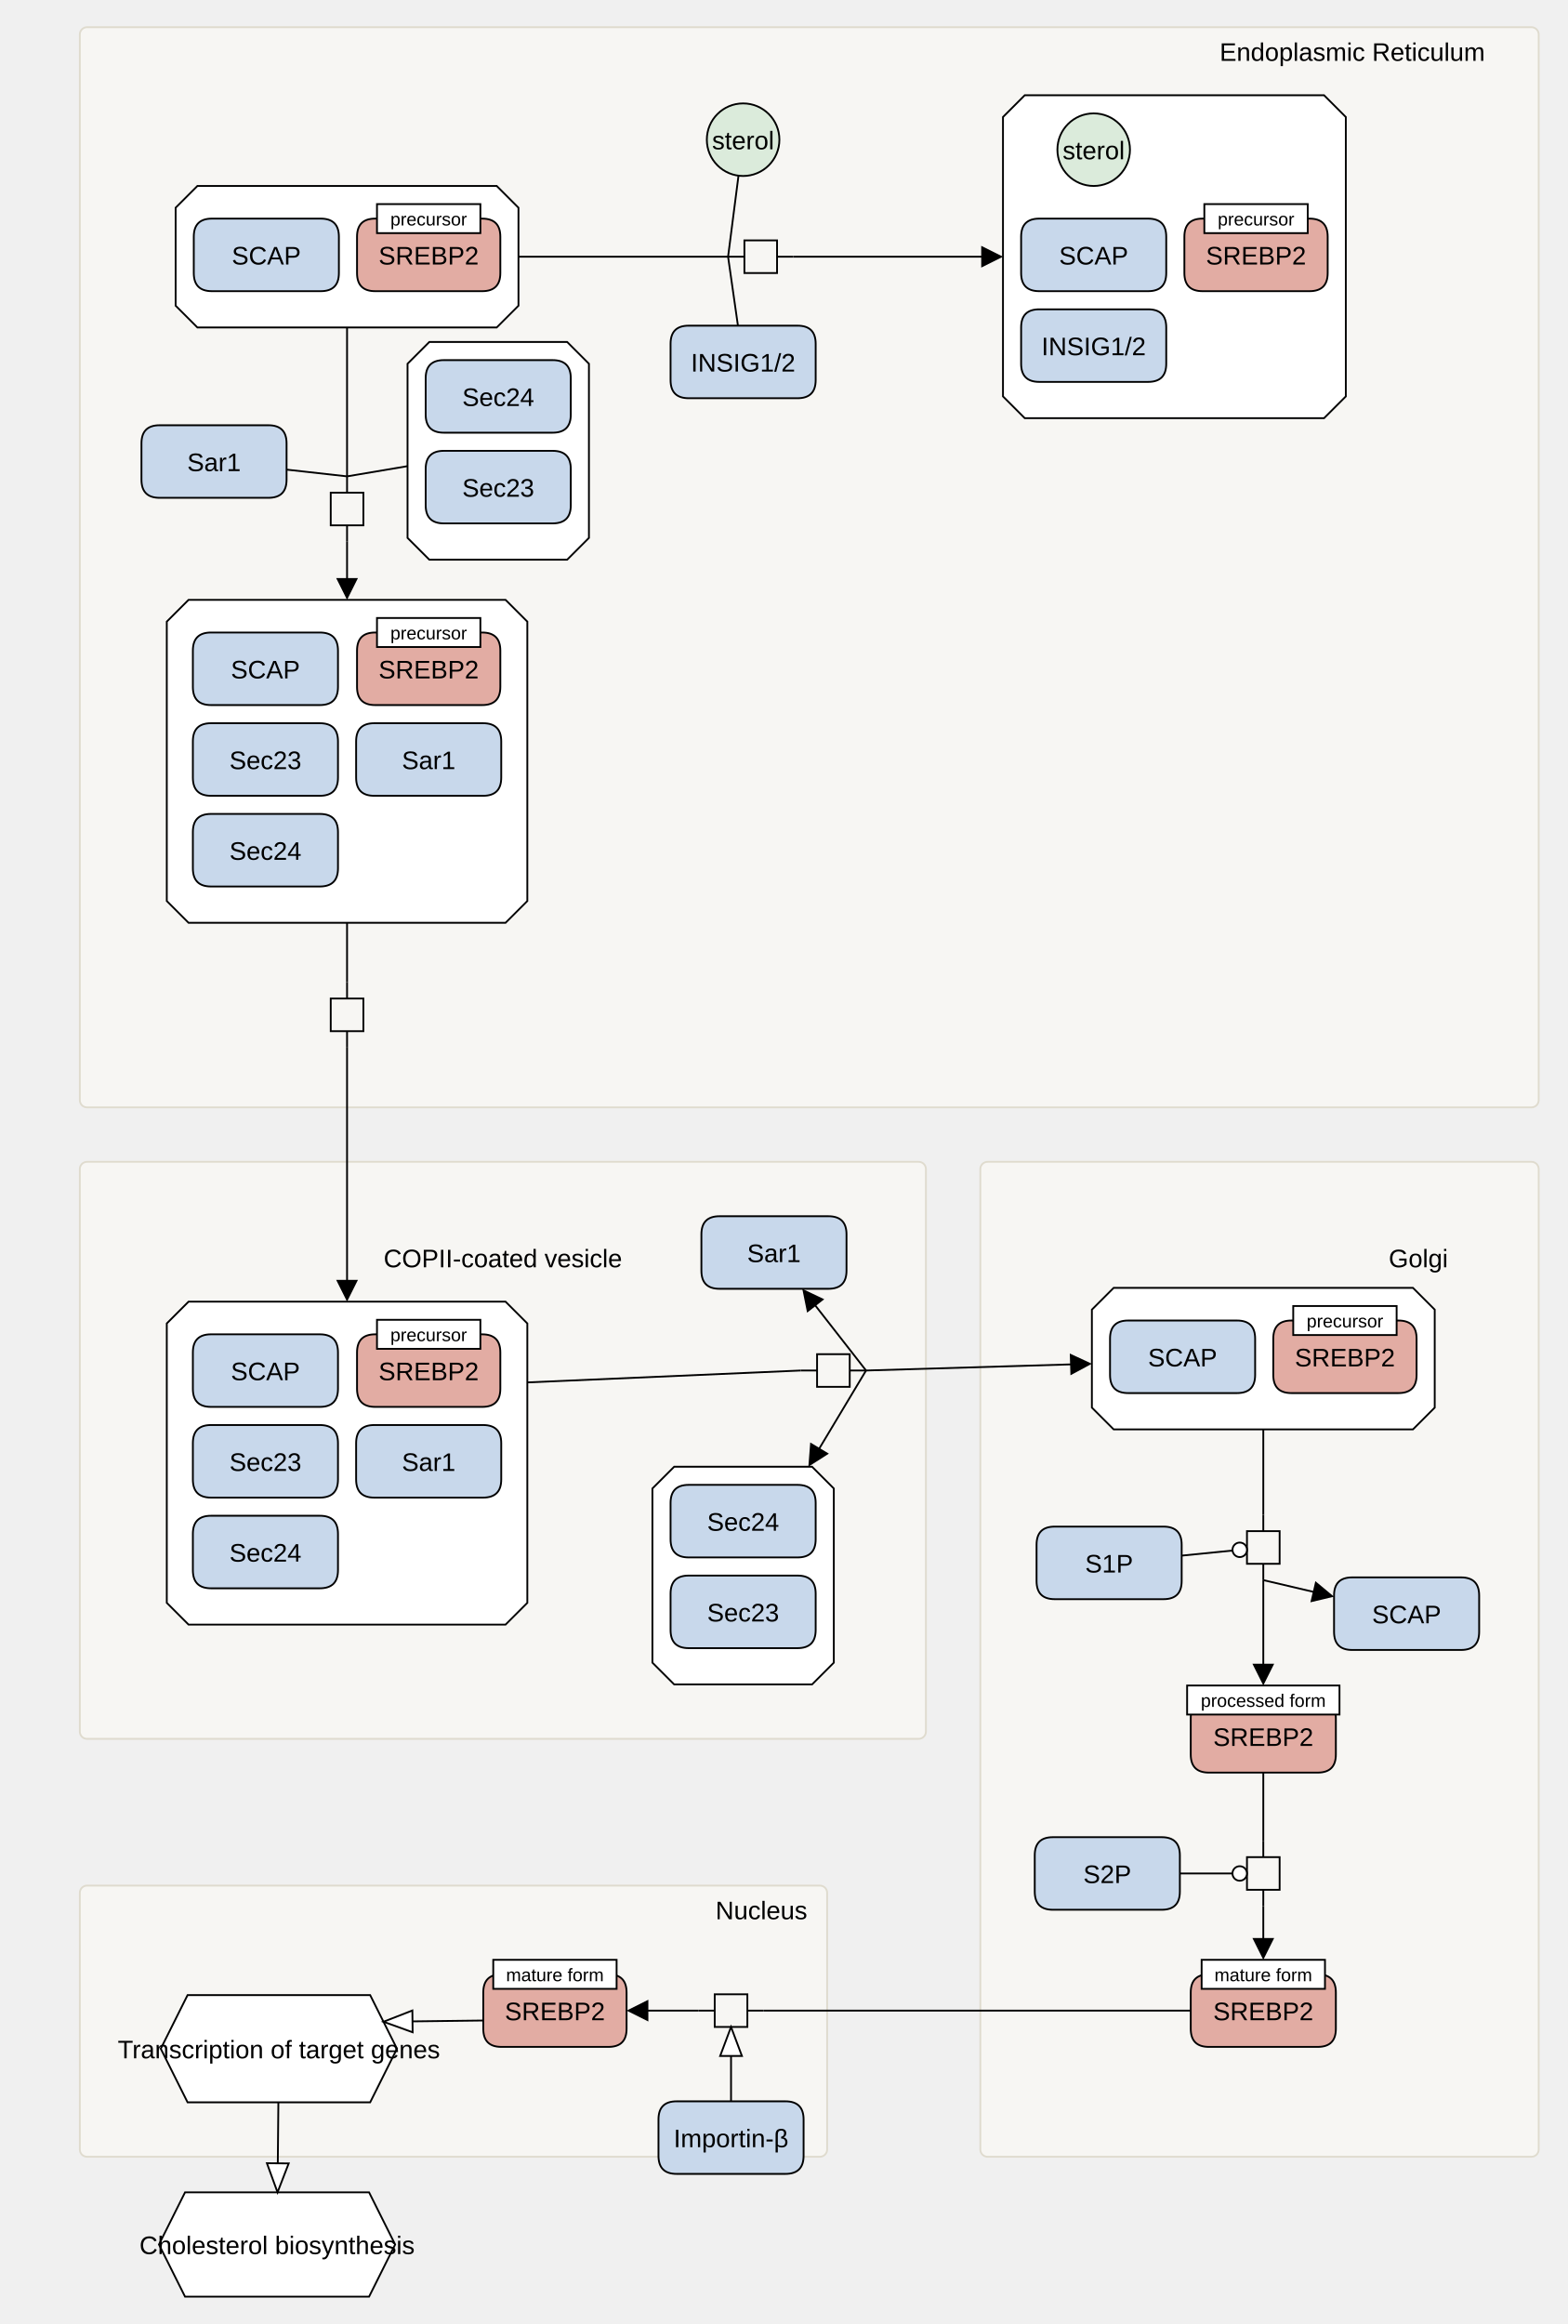
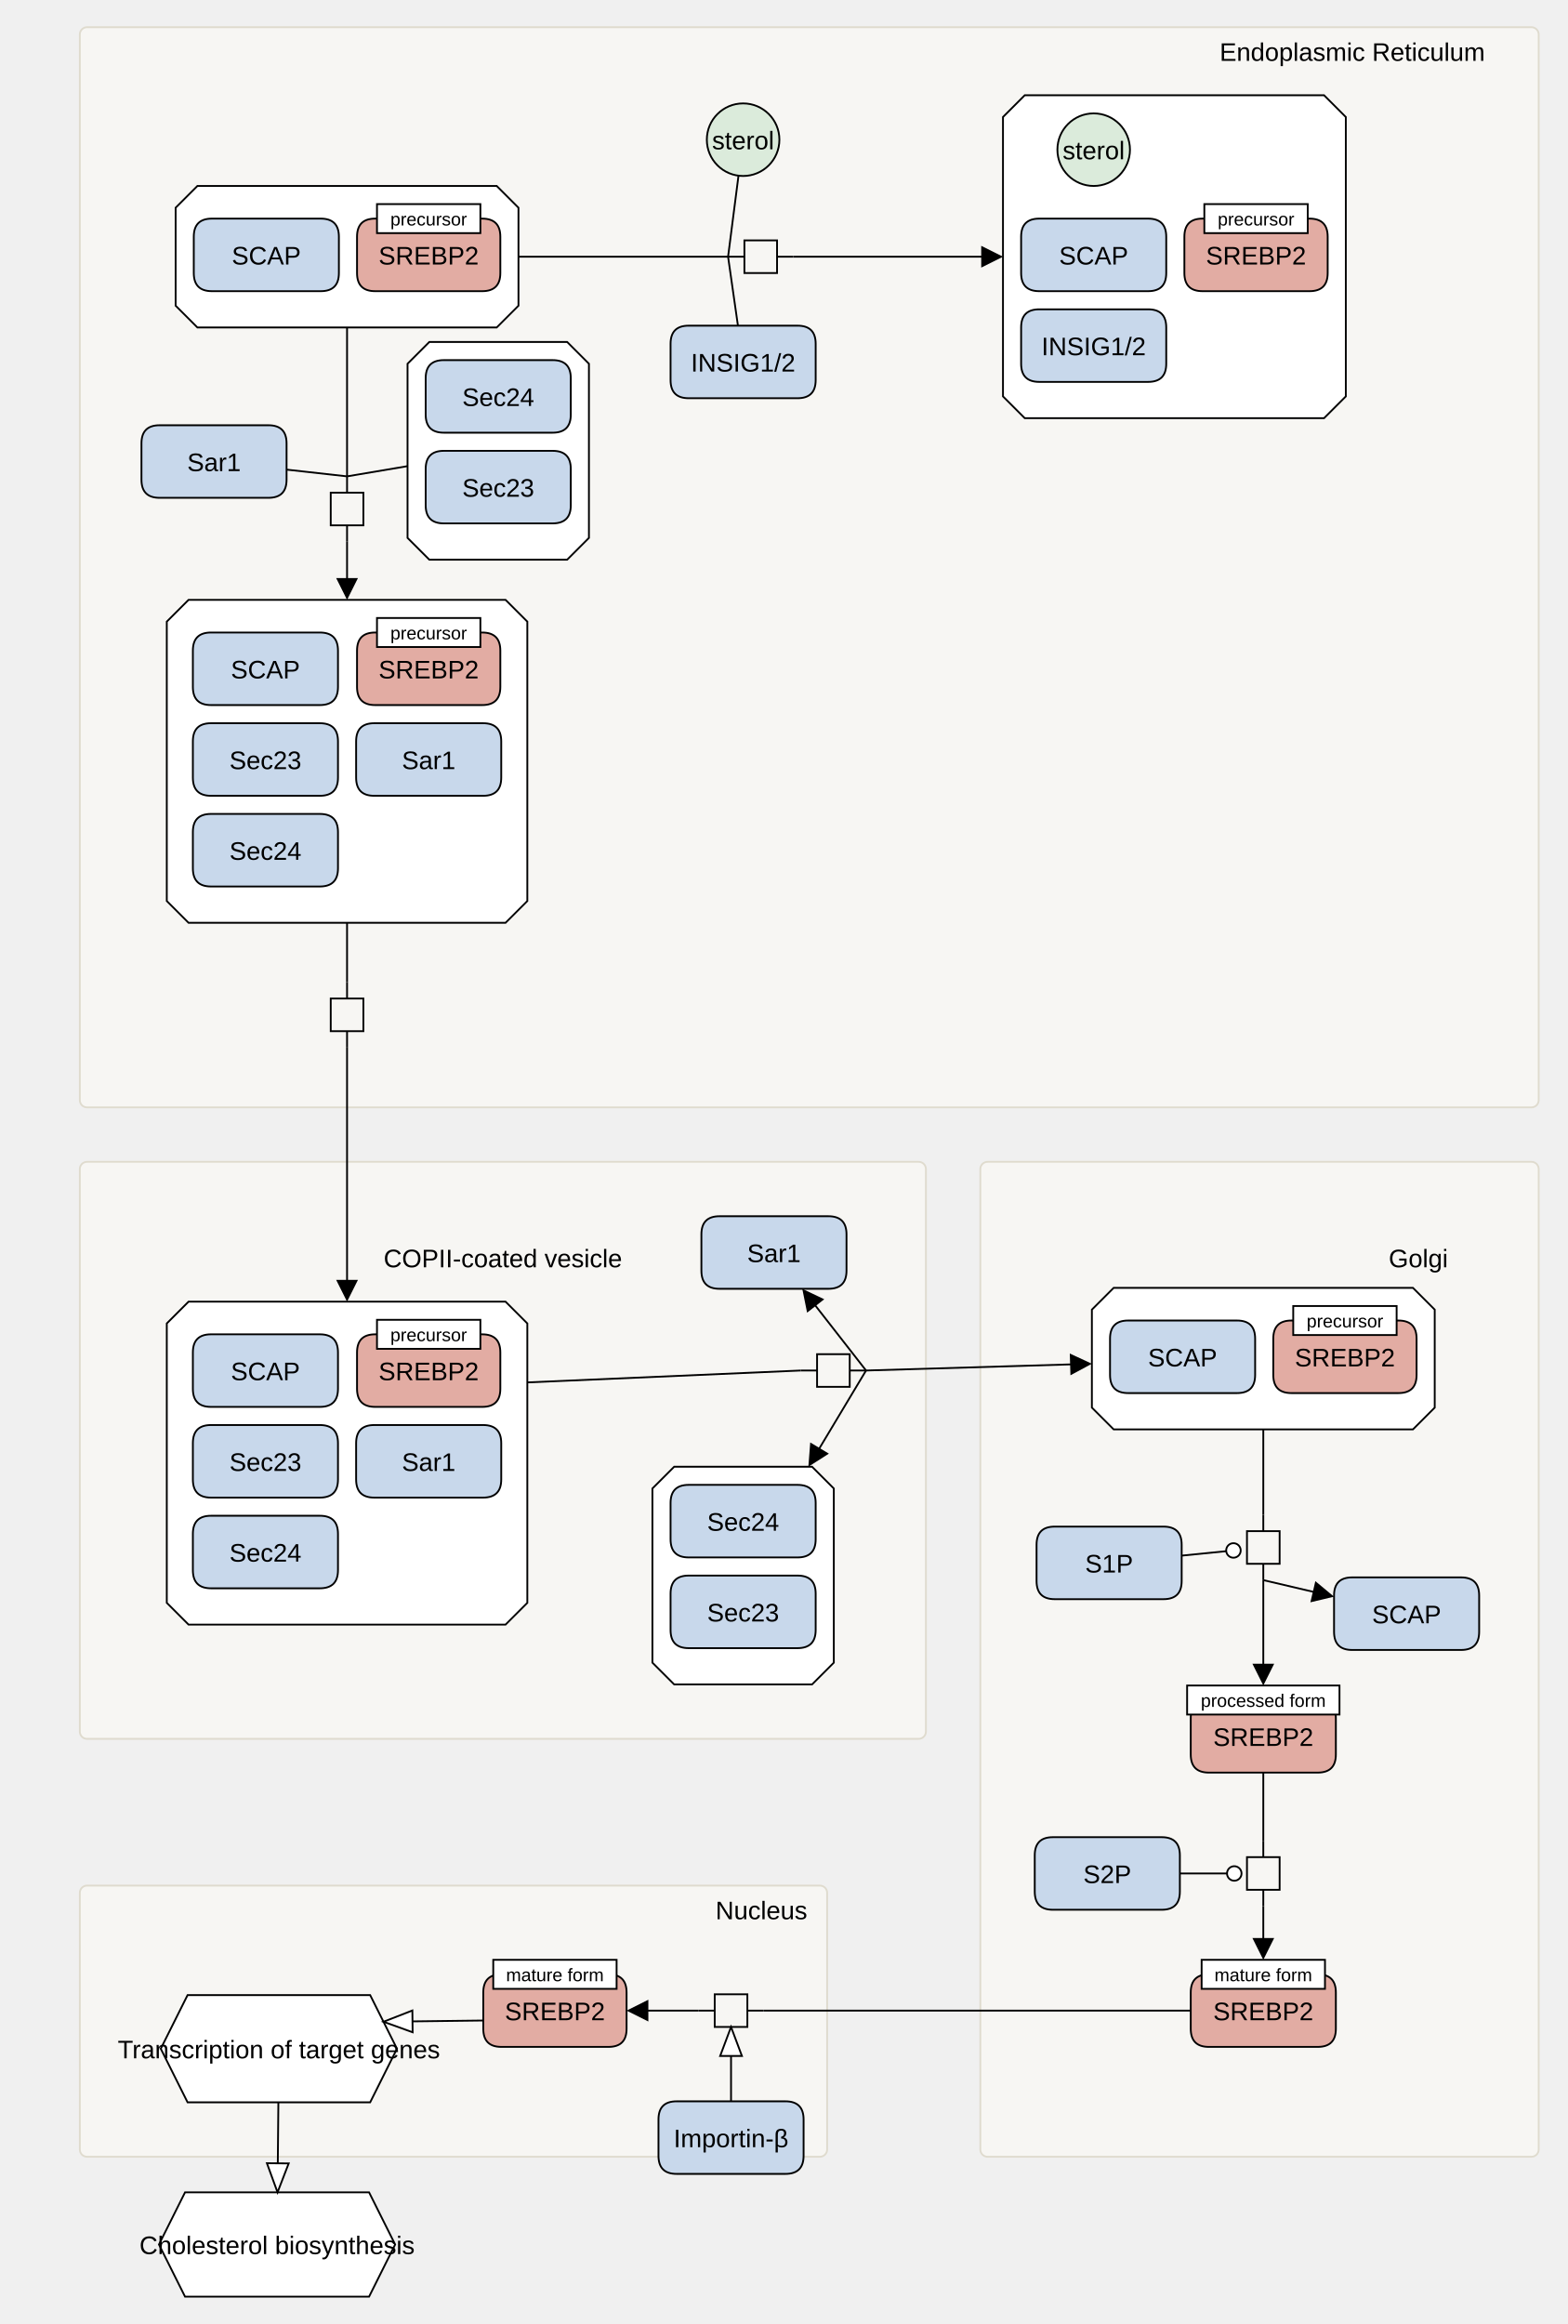
<svg xmlns="http://www.w3.org/2000/svg" width="864" height="1281" viewBox="0 0 864 1281" stroke-linecap="butt" stroke-miterlimit="10">
  <g transform="translate(24,-5)">
    <path d="M20 24 C20 21.791 21.791 20 24 20 L820.262 20 C822.471 20 824.262 21.791 824.262 24 L824.262 611.392 C824.262 613.601 822.471 615.392 820.262 615.392 L24 615.392 C21.791 615.392 20 613.601 20 611.392 Z" fill="#F7F6F3" class="c-compartment" stroke="none" />
    <path d="M20 24 C20 21.791 21.791 20 24 20 L820.262 20 C822.471 20 824.262 21.791 824.262 24 L824.262 611.392 C824.262 613.601 822.471 615.392 820.262 615.392 L24 615.392 C21.791 615.392 20 613.601 20 611.392 Z" fill="none" stroke="#DFDBCE" />
    <text x="721.512" y="38.541" text-anchor="middle" font-family="'Dialog', Arial, Helvetica, sans-serif" font-size="14" fill="#000000" class="t-compartment" stroke="none" xml:space="preserve">Endoplasmic Reticulum</text>
    <path d="M540.934 57.5 L705.934 57.5 L717.934 69.5 L717.934 223.5 L705.934 235.5 L540.934 235.5 L528.934 223.5 L528.934 69.5 Z" fill="#FFFFFF" class="c-complex" stroke="none" />
    <path d="M540.934 57.5 L705.934 57.5 L717.934 69.5 L717.934 223.5 L705.934 235.5 L540.934 235.5 L528.934 223.5 L528.934 69.5 Z" fill="none" stroke="#000000" />
    <path d="M538.934 135.5 Q538.934 125.5 548.934 125.5 L608.934 125.5 Q618.934 125.5 618.934 135.5 L618.934 155.5 Q618.934 165.5 608.934 165.5 L548.934 165.5 Q538.934 165.5 538.934 155.5 Z" fill="#C8D8EB" class="c-protein" stroke="none" />
    <path d="M538.934 135.5 Q538.934 125.5 548.934 125.5 L608.934 125.5 Q618.934 125.5 618.934 135.5 L618.934 155.5 Q618.934 165.5 608.934 165.5 L548.934 165.5 Q538.934 165.5 538.934 155.5 Z" fill="none" stroke="#000000" />
    <text x="578.934" y="150.791" text-anchor="middle" font-family="'Dialog', Arial, Helvetica, sans-serif" font-size="14" fill="#000000" class="t-protein" stroke="none" xml:space="preserve">SCAP</text>
    <path d="M538.934 185.5 Q538.934 175.5 548.934 175.5 L608.934 175.5 Q618.934 175.5 618.934 185.5 L618.934 205.5 Q618.934 215.5 608.934 215.5 L548.934 215.5 Q538.934 215.5 538.934 205.5 Z" fill="#C8D8EB" class="c-protein" stroke="none" />
    <path d="M538.934 185.5 Q538.934 175.5 548.934 175.5 L608.934 175.5 Q618.934 175.5 618.934 185.5 L618.934 205.5 Q618.934 215.5 608.934 215.5 L548.934 215.5 Q538.934 215.5 538.934 205.5 Z" fill="none" stroke="#000000" />
    <text x="578.934" y="200.791" text-anchor="middle" font-family="'Dialog', Arial, Helvetica, sans-serif" font-size="14" fill="#000000" class="t-protein" stroke="none" xml:space="preserve">INSIG1/2</text>
    <path d="M558.934 87.5 C558.934 76.454 567.888 67.5 578.934 67.5 L578.934 67.5 C589.98 67.5 598.934 76.454 598.934 87.5 L598.934 87.5 C598.934 98.546 589.98 107.5 578.934 107.5 L578.934 107.5 C567.888 107.5 558.934 98.546 558.934 87.5 Z" fill="#DBEBDB" class="c-metabolite" stroke="none" />
    <path d="M558.934 87.5 C558.934 76.454 567.888 67.5 578.934 67.5 L578.934 67.5 C589.98 67.5 598.934 76.454 598.934 87.5 L598.934 87.5 C598.934 98.546 589.98 107.5 578.934 107.5 L578.934 107.5 C567.888 107.5 558.934 98.546 558.934 87.5 Z" fill="none" stroke="#000000" />
    <text x="578.934" y="92.791" text-anchor="middle" font-family="'Dialog', Arial, Helvetica, sans-serif" font-size="14" fill="#000000" class="t-complex" stroke="none" xml:space="preserve">sterol</text>
    <path d="M628.934 135.5 Q628.934 125.5 638.934 125.5 L697.934 125.5 Q707.934 125.5 707.934 135.5 L707.934 155.5 Q707.934 165.5 697.934 165.5 L638.934 165.5 Q628.934 165.5 628.934 155.5 Z" fill="#E2ACA3" class="c-hlProtein" stroke="none" />
    <path d="M628.934 135.5 Q628.934 125.5 638.934 125.5 L697.934 125.5 Q707.934 125.5 707.934 135.5 L707.934 155.5 Q707.934 165.5 697.934 165.5 L638.934 165.5 Q628.934 165.5 628.934 155.5 Z" fill="none" stroke="#000000" />
    <text x="668.434" y="150.791" text-anchor="middle" font-family="'Dialog', Arial, Helvetica, sans-serif" font-size="14" fill="#000000" class="t-hlProtein" stroke="none" xml:space="preserve">SREBP2</text>
    <path d="M639.934 117.5 L696.934 117.5 L696.934 133.5 L639.934 133.5 Z" fill="#FFFFFF" class="c-white" stroke="none" />
    <path d="M639.934 117.5 L696.934 117.5 L696.934 133.5 L639.934 133.5 Z" fill="none" stroke="#000000" />
    <text x="668.434" y="129.28" text-anchor="middle" font-family="'Dialog', Arial, Helvetica, sans-serif" font-size="10" fill="#000000" class="t-white" stroke="none" xml:space="preserve">precursor</text>
    <path d="M84.828 107.5 L249.828 107.5 L261.828 119.5 L261.828 173.5 L249.828 185.5 L84.828 185.5 L72.828 173.5 L72.828 119.5 Z" fill="#FFFFFF" class="c-complex" stroke="none" />
    <path d="M84.828 107.5 L249.828 107.5 L261.828 119.5 L261.828 173.5 L249.828 185.5 L84.828 185.5 L72.828 173.5 L72.828 119.5 Z" fill="none" stroke="#000000" />
    <path d="M82.828 135.5 Q82.828 125.5 92.828 125.5 L152.828 125.5 Q162.828 125.5 162.828 135.5 L162.828 155.5 Q162.828 165.5 152.828 165.5 L92.828 165.5 Q82.828 165.5 82.828 155.5 Z" fill="#C8D8EB" class="c-protein" stroke="none" />
    <path d="M82.828 135.5 Q82.828 125.5 92.828 125.5 L152.828 125.5 Q162.828 125.5 162.828 135.5 L162.828 155.5 Q162.828 165.5 152.828 165.5 L92.828 165.5 Q82.828 165.5 82.828 155.5 Z" fill="none" stroke="#000000" />
    <text x="122.828" y="150.791" text-anchor="middle" font-family="'Dialog', Arial, Helvetica, sans-serif" font-size="14" fill="#000000" class="t-protein" stroke="none" xml:space="preserve">SCAP</text>
    <path d="M172.828 135.5 Q172.828 125.5 182.828 125.5 L241.828 125.5 Q251.828 125.5 251.828 135.5 L251.828 155.5 Q251.828 165.5 241.828 165.5 L182.828 165.5 Q172.828 165.5 172.828 155.5 Z" fill="#E2ACA3" class="c-hlProtein" stroke="none" />
    <path d="M172.828 135.5 Q172.828 125.5 182.828 125.5 L241.828 125.5 Q251.828 125.5 251.828 135.5 L251.828 155.5 Q251.828 165.5 241.828 165.5 L182.828 165.5 Q172.828 165.5 172.828 155.5 Z" fill="none" stroke="#000000" />
    <text x="212.328" y="150.791" text-anchor="middle" font-family="'Dialog', Arial, Helvetica, sans-serif" font-size="14" fill="#000000" class="t-hlProtein" stroke="none" xml:space="preserve">SREBP2</text>
    <path d="M183.828 117.5 L240.828 117.5 L240.828 133.5 L183.828 133.5 Z" fill="#FFFFFF" class="c-white" stroke="none" />
    <path d="M183.828 117.5 L240.828 117.5 L240.828 133.5 L183.828 133.5 Z" fill="none" stroke="#000000" />
    <text x="212.328" y="129.28" text-anchor="middle" font-family="'Dialog', Arial, Helvetica, sans-serif" font-size="10" fill="#000000" class="t-white" stroke="none" xml:space="preserve">precursor</text>
    <path d="M79.95 335.642 L254.706 335.642 L266.706 347.642 L266.706 501.642 L254.706 513.643 L79.95 513.643 L67.95 501.642 L67.95 347.642 Z" fill="#FFFFFF" class="c-complex" stroke="none" />
    <path d="M79.95 335.642 L254.706 335.642 L266.706 347.642 L266.706 501.642 L254.706 513.643 L79.95 513.643 L67.95 501.642 L67.95 347.642 Z" fill="none" stroke="#000000" />
    <path d="M82.328 363.642 Q82.328 353.642 92.328 353.642 L152.328 353.642 Q162.328 353.642 162.328 363.642 L162.328 383.642 Q162.328 393.642 152.328 393.642 L92.328 393.642 Q82.328 393.642 82.328 383.642 Z" fill="#C8D8EB" class="c-protein" stroke="none" />
    <path d="M82.328 363.642 Q82.328 353.642 92.328 353.642 L152.328 353.642 Q162.328 353.642 162.328 363.642 L162.328 383.642 Q162.328 393.642 152.328 393.642 L92.328 393.642 Q82.328 393.642 82.328 383.642 Z" fill="none" stroke="#000000" />
    <text x="122.328" y="378.934" text-anchor="middle" font-family="'Dialog', Arial, Helvetica, sans-serif" font-size="14" fill="#000000" class="t-protein" stroke="none" xml:space="preserve">SCAP</text>
    <path d="M82.328 413.642 Q82.328 403.642 92.328 403.642 L152.328 403.642 Q162.328 403.642 162.328 413.642 L162.328 433.642 Q162.328 443.642 152.328 443.642 L92.328 443.642 Q82.328 443.642 82.328 433.642 Z" fill="#C8D8EB" class="c-protein" stroke="none" />
    <path d="M82.328 413.642 Q82.328 403.642 92.328 403.642 L152.328 403.642 Q162.328 403.642 162.328 413.642 L162.328 433.642 Q162.328 443.642 152.328 443.642 L92.328 443.642 Q82.328 443.642 82.328 433.642 Z" fill="none" stroke="#000000" />
    <text x="122.328" y="428.934" text-anchor="middle" font-family="'Dialog', Arial, Helvetica, sans-serif" font-size="14" fill="#000000" class="t-protein" stroke="none" xml:space="preserve">Sec23</text>
    <path d="M82.328 463.642 Q82.328 453.642 92.328 453.642 L152.328 453.642 Q162.328 453.642 162.328 463.642 L162.328 483.642 Q162.328 493.642 152.328 493.642 L92.328 493.642 Q82.328 493.642 82.328 483.642 Z" fill="#C8D8EB" class="c-protein" stroke="none" />
    <path d="M82.328 463.642 Q82.328 453.642 92.328 453.642 L152.328 453.642 Q162.328 453.642 162.328 463.642 L162.328 483.642 Q162.328 493.642 152.328 493.642 L92.328 493.642 Q82.328 493.642 82.328 483.642 Z" fill="none" stroke="#000000" />
    <text x="122.328" y="478.934" text-anchor="middle" font-family="'Dialog', Arial, Helvetica, sans-serif" font-size="14" fill="#000000" class="t-protein" stroke="none" xml:space="preserve">Sec24</text>
    <path d="M172.328 413.642 Q172.328 403.642 182.328 403.642 L242.328 403.642 Q252.328 403.642 252.328 413.642 L252.328 433.642 Q252.328 443.642 242.328 443.642 L182.328 443.642 Q172.328 443.642 172.328 433.642 Z" fill="#C8D8EB" class="c-protein" stroke="none" />
    <path d="M172.328 413.642 Q172.328 403.642 182.328 403.642 L242.328 403.642 Q252.328 403.642 252.328 413.642 L252.328 433.642 Q252.328 443.642 242.328 443.642 L182.328 443.642 Q172.328 443.642 172.328 433.642 Z" fill="none" stroke="#000000" />
    <text x="212.328" y="428.934" text-anchor="middle" font-family="'Dialog', Arial, Helvetica, sans-serif" font-size="14" fill="#000000" class="t-protein" stroke="none" xml:space="preserve">Sar1</text>
    <path d="M172.828 363.642 Q172.828 353.642 182.828 353.642 L241.828 353.642 Q251.828 353.642 251.828 363.642 L251.828 383.642 Q251.828 393.642 241.828 393.642 L182.828 393.642 Q172.828 393.642 172.828 383.642 Z" fill="#E2ACA3" class="c-hlProtein" stroke="none" />
    <path d="M172.828 363.642 Q172.828 353.642 182.828 353.642 L241.828 353.642 Q251.828 353.642 251.828 363.642 L251.828 383.642 Q251.828 393.642 241.828 393.642 L182.828 393.642 Q172.828 393.642 172.828 383.642 Z" fill="none" stroke="#000000" />
    <text x="212.328" y="378.934" text-anchor="middle" font-family="'Dialog', Arial, Helvetica, sans-serif" font-size="14" fill="#000000" class="t-hlProtein" stroke="none" xml:space="preserve">SREBP2</text>
    <path d="M183.828 345.642 L240.828 345.642 L240.828 361.642 L183.828 361.642 Z" fill="#FFFFFF" class="c-white" stroke="none" />
    <path d="M183.828 345.642 L240.828 345.642 L240.828 361.642 L183.828 361.642 Z" fill="none" stroke="#000000" />
    <text x="212.328" y="357.422" text-anchor="middle" font-family="'Dialog', Arial, Helvetica, sans-serif" font-size="10" fill="#000000" class="t-white" stroke="none" xml:space="preserve">precursor</text>
    <path d="M212.672 193.5 L288.672 193.5 L300.672 205.5 L300.672 301.5 L288.672 313.5 L212.672 313.5 L200.672 301.5 L200.672 205.5 Z" fill="#FFFFFF" class="c-complex" stroke="none" />
    <path d="M212.672 193.5 L288.672 193.5 L300.672 205.5 L300.672 301.5 L288.672 313.5 L212.672 313.5 L200.672 301.5 L200.672 205.5 Z" fill="none" stroke="#000000" />
    <path d="M210.672 263.5 Q210.672 253.5 220.672 253.5 L280.672 253.5 Q290.672 253.5 290.672 263.5 L290.672 283.5 Q290.672 293.5 280.672 293.5 L220.672 293.5 Q210.672 293.5 210.672 283.5 Z" fill="#C8D8EB" class="c-protein" stroke="none" />
    <path d="M210.672 263.5 Q210.672 253.5 220.672 253.5 L280.672 253.5 Q290.672 253.5 290.672 263.5 L290.672 283.5 Q290.672 293.5 280.672 293.5 L220.672 293.5 Q210.672 293.5 210.672 283.5 Z" fill="none" stroke="#000000" />
    <text x="250.672" y="278.791" text-anchor="middle" font-family="'Dialog', Arial, Helvetica, sans-serif" font-size="14" fill="#000000" class="t-protein" stroke="none" xml:space="preserve">Sec23</text>
    <path d="M210.672 213.5 Q210.672 203.5 220.672 203.5 L280.672 203.5 Q290.672 203.5 290.672 213.5 L290.672 233.5 Q290.672 243.5 280.672 243.5 L220.672 243.5 Q210.672 243.5 210.672 233.5 Z" fill="#C8D8EB" class="c-protein" stroke="none" />
    <path d="M210.672 213.5 Q210.672 203.5 220.672 203.5 L280.672 203.5 Q290.672 203.5 290.672 213.5 L290.672 233.5 Q290.672 243.5 280.672 243.5 L220.672 243.5 Q210.672 243.5 210.672 233.5 Z" fill="none" stroke="#000000" />
    <text x="250.672" y="228.791" text-anchor="middle" font-family="'Dialog', Arial, Helvetica, sans-serif" font-size="14" fill="#000000" class="t-protein" stroke="none" xml:space="preserve">Sec24</text>
    <path d="M365.672 82 C365.672 70.954 374.626 62 385.672 62 L385.672 62 C396.718 62 405.672 70.954 405.672 82 L405.672 82 C405.672 93.046 396.718 102 385.672 102 L385.672 102 C374.626 102 365.672 93.046 365.672 82 Z" fill="#DBEBDB" class="c-metabolite" stroke="none" />
    <path d="M365.672 82 C365.672 70.954 374.626 62 385.672 62 L385.672 62 C396.718 62 405.672 70.954 405.672 82 L405.672 82 C405.672 93.046 396.718 102 385.672 102 L385.672 102 C374.626 102 365.672 93.046 365.672 82 Z" fill="none" stroke="#000000" />
    <text x="385.672" y="87.291" text-anchor="middle" font-family="'Dialog', Arial, Helvetica, sans-serif" font-size="14" fill="#000000" class="t-compartment" stroke="none" xml:space="preserve">sterol</text>
    <path d="M345.672 194.506 Q345.672 184.506 355.672 184.506 L415.672 184.506 Q425.672 184.506 425.672 194.506 L425.672 214.506 Q425.672 224.506 415.672 224.506 L355.672 224.506 Q345.672 224.506 345.672 214.506 Z" fill="#C8D8EB" class="c-protein" stroke="none" />
    <path d="M345.672 194.506 Q345.672 184.506 355.672 184.506 L415.672 184.506 Q425.672 184.506 425.672 194.506 L425.672 214.506 Q425.672 224.506 415.672 224.506 L355.672 224.506 Q345.672 224.506 345.672 214.506 Z" fill="none" stroke="#000000" />
    <text x="385.672" y="209.797" text-anchor="middle" font-family="'Dialog', Arial, Helvetica, sans-serif" font-size="14" fill="#000000" class="t-protein" stroke="none" xml:space="preserve">INSIG1/2</text>
    <path d="M53.984 249.4 Q53.984 239.4 63.984 239.4 L123.984 239.4 Q133.984 239.4 133.984 249.4 L133.984 269.4 Q133.984 279.4 123.984 279.4 L63.984 279.4 Q53.984 279.4 53.984 269.4 Z" fill="#C8D8EB" class="c-protein" stroke="none" />
    <path d="M53.984 249.4 Q53.984 239.4 63.984 239.4 L123.984 239.4 Q133.984 239.4 133.984 249.4 L133.984 269.4 Q133.984 279.4 123.984 279.4 L63.984 279.4 Q53.984 279.4 53.984 269.4 Z" fill="none" stroke="#000000" />
    <text x="93.984" y="264.691" text-anchor="middle" font-family="'Dialog', Arial, Helvetica, sans-serif" font-size="14" fill="#000000" class="t-protein" stroke="none" xml:space="preserve">Sar1</text>
    <path d="M377.381 146.5 L386.381 146.5 M404.381 146.5 L413.381 146.5" fill="none" stroke="#000000" />
    <path d="M386.381 137.5 L404.381 137.5 L404.381 155.5 L386.381 155.5 Z" fill="none" stroke="#000000" />
    <path d="M167.328 267.571 L167.328 276.571 M167.328 294.571 L167.328 303.571" fill="none" stroke="#000000" />
    <path d="M158.328 276.571 L176.328 276.571 L176.328 294.571 L158.328 294.571 Z" fill="none" stroke="#000000" />
    <path d="M167.328 546.392 L167.328 555.392 M167.328 573.392 L167.328 582.392" fill="none" stroke="#000000" />
    <path d="M158.328 555.392 L176.328 555.392 L176.328 573.392 L158.328 573.392 Z" fill="none" stroke="#000000" />
    <path d="M20 649.392 C20 647.183 21.791 645.392 24 645.392 L482.443 645.392 C484.653 645.392 486.443 647.183 486.443 649.392 L486.443 959.465 C486.443 961.674 484.653 963.465 482.443 963.465 L24 963.465 C21.791 963.465 20 961.674 20 959.465 Z" fill="#F7F6F3" class="c-compartment" stroke="none" />
    <path d="M20 649.392 C20 647.183 21.791 645.392 24 645.392 L482.443 645.392 C484.653 645.392 486.443 647.183 486.443 649.392 L486.443 959.465 C486.443 961.674 484.653 963.465 482.443 963.465 L24 963.465 C21.791 963.465 20 961.674 20 959.465 Z" fill="none" stroke="#DFDBCE" />
    <text x="253.222" y="703.527" text-anchor="middle" font-family="'Dialog', Arial, Helvetica, sans-serif" font-size="14" fill="#000000" class="t-compartment" stroke="none" xml:space="preserve">COPII-coated vesicle</text>
    <path d="M79.95 722.486 L254.706 722.486 L266.706 734.486 L266.706 888.486 L254.706 900.486 L79.95 900.486 L67.95 888.486 L67.95 734.486 Z" fill="#FFFFFF" class="c-complex" stroke="none" />
    <path d="M79.95 722.486 L254.706 722.486 L266.706 734.486 L266.706 888.486 L254.706 900.486 L79.95 900.486 L67.95 888.486 L67.95 734.486 Z" fill="none" stroke="#000000" />
    <path d="M82.328 750.486 Q82.328 740.486 92.328 740.486 L152.328 740.486 Q162.328 740.486 162.328 750.486 L162.328 770.486 Q162.328 780.486 152.328 780.486 L92.328 780.486 Q82.328 780.486 82.328 770.486 Z" fill="#C8D8EB" class="c-protein" stroke="none" />
    <path d="M82.328 750.486 Q82.328 740.486 92.328 740.486 L152.328 740.486 Q162.328 740.486 162.328 750.486 L162.328 770.486 Q162.328 780.486 152.328 780.486 L92.328 780.486 Q82.328 780.486 82.328 770.486 Z" fill="none" stroke="#000000" />
    <text x="122.328" y="765.777" text-anchor="middle" font-family="'Dialog', Arial, Helvetica, sans-serif" font-size="14" fill="#000000" class="t-protein" stroke="none" xml:space="preserve">SCAP</text>
    <path d="M82.328 800.486 Q82.328 790.486 92.328 790.486 L152.328 790.486 Q162.328 790.486 162.328 800.486 L162.328 820.486 Q162.328 830.486 152.328 830.486 L92.328 830.486 Q82.328 830.486 82.328 820.486 Z" fill="#C8D8EB" class="c-protein" stroke="none" />
    <path d="M82.328 800.486 Q82.328 790.486 92.328 790.486 L152.328 790.486 Q162.328 790.486 162.328 800.486 L162.328 820.486 Q162.328 830.486 152.328 830.486 L92.328 830.486 Q82.328 830.486 82.328 820.486 Z" fill="none" stroke="#000000" />
    <text x="122.328" y="815.777" text-anchor="middle" font-family="'Dialog', Arial, Helvetica, sans-serif" font-size="14" fill="#000000" class="t-protein" stroke="none" xml:space="preserve">Sec23</text>
    <path d="M82.328 850.486 Q82.328 840.486 92.328 840.486 L152.328 840.486 Q162.328 840.486 162.328 850.486 L162.328 870.486 Q162.328 880.486 152.328 880.486 L92.328 880.486 Q82.328 880.486 82.328 870.486 Z" fill="#C8D8EB" class="c-protein" stroke="none" />
    <path d="M82.328 850.486 Q82.328 840.486 92.328 840.486 L152.328 840.486 Q162.328 840.486 162.328 850.486 L162.328 870.486 Q162.328 880.486 152.328 880.486 L92.328 880.486 Q82.328 880.486 82.328 870.486 Z" fill="none" stroke="#000000" />
    <text x="122.328" y="865.777" text-anchor="middle" font-family="'Dialog', Arial, Helvetica, sans-serif" font-size="14" fill="#000000" class="t-protein" stroke="none" xml:space="preserve">Sec24</text>
    <path d="M172.328 800.486 Q172.328 790.486 182.328 790.486 L242.328 790.486 Q252.328 790.486 252.328 800.486 L252.328 820.486 Q252.328 830.486 242.328 830.486 L182.328 830.486 Q172.328 830.486 172.328 820.486 Z" fill="#C8D8EB" class="c-protein" stroke="none" />
    <path d="M172.328 800.486 Q172.328 790.486 182.328 790.486 L242.328 790.486 Q252.328 790.486 252.328 800.486 L252.328 820.486 Q252.328 830.486 242.328 830.486 L182.328 830.486 Q172.328 830.486 172.328 820.486 Z" fill="none" stroke="#000000" />
    <text x="212.328" y="815.777" text-anchor="middle" font-family="'Dialog', Arial, Helvetica, sans-serif" font-size="14" fill="#000000" class="t-protein" stroke="none" xml:space="preserve">Sar1</text>
    <path d="M172.828 750.486 Q172.828 740.486 182.828 740.486 L241.828 740.486 Q251.828 740.486 251.828 750.486 L251.828 770.486 Q251.828 780.486 241.828 780.486 L182.828 780.486 Q172.828 780.486 172.828 770.486 Z" fill="#E2ACA3" class="c-hlProtein" stroke="none" />
    <path d="M172.828 750.486 Q172.828 740.486 182.828 740.486 L241.828 740.486 Q251.828 740.486 251.828 750.486 L251.828 770.486 Q251.828 780.486 241.828 780.486 L182.828 780.486 Q172.828 780.486 172.828 770.486 Z" fill="none" stroke="#000000" />
    <text x="212.328" y="765.777" text-anchor="middle" font-family="'Dialog', Arial, Helvetica, sans-serif" font-size="14" fill="#000000" class="t-hlProtein" stroke="none" xml:space="preserve">SREBP2</text>
    <path d="M183.828 732.486 L240.828 732.486 L240.828 748.486 L183.828 748.486 Z" fill="#FFFFFF" class="c-white" stroke="none" />
    <path d="M183.828 732.486 L240.828 732.486 L240.828 748.486 L183.828 748.486 Z" fill="none" stroke="#000000" />
    <text x="212.328" y="744.265" text-anchor="middle" font-family="'Dialog', Arial, Helvetica, sans-serif" font-size="10" fill="#000000" class="t-white" stroke="none" xml:space="preserve">precursor</text>
    <path d="M417.443 760.432 L426.443 760.432 M444.443 760.432 L453.443 760.432" fill="none" stroke="#000000" />
    <path d="M426.443 751.432 L444.443 751.432 L444.443 769.432 L426.443 769.432 Z" fill="none" stroke="#000000" />
    <path d="M516.443 649.392 C516.443 647.183 518.234 645.392 520.443 645.392 L820.262 645.392 C822.471 645.392 824.262 647.183 824.262 649.392 L824.262 1189.814 C824.262 1192.023 822.471 1193.814 820.262 1193.814 L520.443 1193.814 C518.234 1193.814 516.443 1192.023 516.443 1189.814 Z" fill="#F7F6F3" class="c-compartment" stroke="none" />
    <path d="M516.443 649.392 C516.443 647.183 518.234 645.392 520.443 645.392 L820.262 645.392 C822.471 645.392 824.262 647.183 824.262 649.392 L824.262 1189.814 C824.262 1192.023 822.471 1193.814 820.262 1193.814 L520.443 1193.814 C518.234 1193.814 516.443 1192.023 516.443 1189.814 Z" fill="none" stroke="#DFDBCE" />
    <text x="757.918" y="703.527" text-anchor="middle" font-family="'Dialog', Arial, Helvetica, sans-serif" font-size="14" fill="#000000" class="t-compartment" stroke="none" xml:space="preserve">Golgi</text>
    <path d="M589.943 714.879 L754.943 714.879 L766.943 726.879 L766.943 780.879 L754.943 792.879 L589.943 792.879 L577.943 780.879 L577.943 726.879 Z" fill="#FFFFFF" class="c-complex" stroke="none" />
    <path d="M589.943 714.879 L754.943 714.879 L766.943 726.879 L766.943 780.879 L754.943 792.879 L589.943 792.879 L577.943 780.879 L577.943 726.879 Z" fill="none" stroke="#000000" />
    <path d="M587.943 742.879 Q587.943 732.879 597.943 732.879 L657.943 732.879 Q667.943 732.879 667.943 742.879 L667.943 762.879 Q667.943 772.879 657.943 772.879 L597.943 772.879 Q587.943 772.879 587.943 762.879 Z" fill="#C8D8EB" class="c-protein" stroke="none" />
    <path d="M587.943 742.879 Q587.943 732.879 597.943 732.879 L657.943 732.879 Q667.943 732.879 667.943 742.879 L667.943 762.879 Q667.943 772.879 657.943 772.879 L597.943 772.879 Q587.943 772.879 587.943 762.879 Z" fill="none" stroke="#000000" />
    <text x="627.943" y="758.17" text-anchor="middle" font-family="'Dialog', Arial, Helvetica, sans-serif" font-size="14" fill="#000000" class="t-protein" stroke="none" xml:space="preserve">SCAP</text>
    <path d="M677.943 742.879 Q677.943 732.879 687.943 732.879 L746.943 732.879 Q756.943 732.879 756.943 742.879 L756.943 762.879 Q756.943 772.879 746.943 772.879 L687.943 772.879 Q677.943 772.879 677.943 762.879 Z" fill="#E2ACA3" class="c-hlProtein" stroke="none" />
    <path d="M677.943 742.879 Q677.943 732.879 687.943 732.879 L746.943 732.879 Q756.943 732.879 756.943 742.879 L756.943 762.879 Q756.943 772.879 746.943 772.879 L687.943 772.879 Q677.943 772.879 677.943 762.879 Z" fill="none" stroke="#000000" />
    <text x="717.443" y="758.17" text-anchor="middle" font-family="'Dialog', Arial, Helvetica, sans-serif" font-size="14" fill="#000000" class="t-hlProtein" stroke="none" xml:space="preserve">SREBP2</text>
    <path d="M688.943 724.879 L745.943 724.879 L745.943 740.879 L688.943 740.879 Z" fill="#FFFFFF" class="c-white" stroke="none" />
    <path d="M688.943 724.879 L745.943 724.879 L745.943 740.879 L688.943 740.879 Z" fill="none" stroke="#000000" />
    <text x="717.443" y="736.658" text-anchor="middle" font-family="'Dialog', Arial, Helvetica, sans-serif" font-size="10" fill="#000000" class="t-white" stroke="none" xml:space="preserve">precursor</text>
    <path d="M632.443 952.066 Q632.443 942.066 642.443 942.066 L702.443 942.066 Q712.443 942.066 712.443 952.066 L712.443 972.066 Q712.443 982.066 702.443 982.066 L642.443 982.066 Q632.443 982.066 632.443 972.066 Z" fill="#E2ACA3" class="c-hlProtein" stroke="none" />
    <path d="M632.443 952.066 Q632.443 942.066 642.443 942.066 L702.443 942.066 Q712.443 942.066 712.443 952.066 L712.443 972.066 Q712.443 982.066 702.443 982.066 L642.443 982.066 Q632.443 982.066 632.443 972.066 Z" fill="none" stroke="#000000" />
    <text x="672.443" y="967.357" text-anchor="middle" font-family="'Dialog', Arial, Helvetica, sans-serif" font-size="14" fill="#000000" class="t-hlProtein" stroke="none" xml:space="preserve">SREBP2</text>
    <path d="M630.443 934.066 L714.443 934.066 L714.443 950.066 L630.443 950.066 Z" fill="#FFFFFF" class="c-white" stroke="none" />
    <path d="M630.443 934.066 L714.443 934.066 L714.443 950.066 L630.443 950.066 Z" fill="none" stroke="#000000" />
    <text x="672.443" y="945.846" text-anchor="middle" font-family="'Dialog', Arial, Helvetica, sans-serif" font-size="10" fill="#000000" class="t-white" stroke="none" xml:space="preserve">processed form</text>
    <path d="M632.443 1103.263 Q632.443 1093.263 642.443 1093.263 L702.443 1093.263 Q712.443 1093.263 712.443 1103.263 L712.443 1123.263 Q712.443 1133.263 702.443 1133.263 L642.443 1133.263 Q632.443 1133.263 632.443 1123.263 Z" fill="#E2ACA3" class="c-hlProtein" stroke="none" />
    <path d="M632.443 1103.263 Q632.443 1093.263 642.443 1093.263 L702.443 1093.263 Q712.443 1093.263 712.443 1103.263 L712.443 1123.263 Q712.443 1133.263 702.443 1133.263 L642.443 1133.263 Q632.443 1133.263 632.443 1123.263 Z" fill="none" stroke="#000000" />
    <text x="672.443" y="1118.554" text-anchor="middle" font-family="'Dialog', Arial, Helvetica, sans-serif" font-size="14" fill="#000000" class="t-hlProtein" stroke="none" xml:space="preserve">SREBP2</text>
    <path d="M638.443 1085.263 L706.443 1085.263 L706.443 1101.263 L638.443 1101.263 Z" fill="#FFFFFF" class="c-white" stroke="none" />
    <path d="M638.443 1085.263 L706.443 1085.263 L706.443 1101.263 L638.443 1101.263 Z" fill="none" stroke="#000000" />
    <text x="672.443" y="1097.043" text-anchor="middle" font-family="'Dialog', Arial, Helvetica, sans-serif" font-size="10" fill="#000000" class="t-white" stroke="none" xml:space="preserve">mature form</text>
    <path d="M547.443 856.472 Q547.443 846.472 557.443 846.472 L617.443 846.472 Q627.443 846.472 627.443 856.472 L627.443 876.472 Q627.443 886.472 617.443 886.472 L557.443 886.472 Q547.443 886.472 547.443 876.472 Z" fill="#C8D8EB" class="c-protein" stroke="none" />
    <path d="M547.443 856.472 Q547.443 846.472 557.443 846.472 L617.443 846.472 Q627.443 846.472 627.443 856.472 L627.443 876.472 Q627.443 886.472 617.443 886.472 L557.443 886.472 Q547.443 886.472 547.443 876.472 Z" fill="none" stroke="#000000" />
    <text x="587.443" y="871.764" text-anchor="middle" font-family="'Dialog', Arial, Helvetica, sans-serif" font-size="14" fill="#000000" class="t-protein" stroke="none" xml:space="preserve">S1P</text>
    <path d="M546.443 1027.665 Q546.443 1017.665 556.443 1017.665 L616.443 1017.665 Q626.443 1017.665 626.443 1027.665 L626.443 1047.665 Q626.443 1057.665 616.443 1057.665 L556.443 1057.665 Q546.443 1057.665 546.443 1047.665 Z" fill="#C8D8EB" class="c-protein" stroke="none" />
    <path d="M546.443 1027.665 Q546.443 1017.665 556.443 1017.665 L616.443 1017.665 Q626.443 1017.665 626.443 1027.665 L626.443 1047.665 Q626.443 1057.665 616.443 1057.665 L556.443 1057.665 Q546.443 1057.665 546.443 1047.665 Z" fill="none" stroke="#000000" />
    <text x="586.443" y="1042.956" text-anchor="middle" font-family="'Dialog', Arial, Helvetica, sans-serif" font-size="14" fill="#000000" class="t-protein" stroke="none" xml:space="preserve">S2P</text>
    <path d="M711.443 884.465 Q711.443 874.465 721.443 874.465 L781.443 874.465 Q791.443 874.465 791.443 884.465 L791.443 904.465 Q791.443 914.465 781.443 914.465 L721.443 914.465 Q711.443 914.465 711.443 904.465 Z" fill="#C8D8EB" class="c-protein" stroke="none" />
    <path d="M711.443 884.465 Q711.443 874.465 721.443 874.465 L781.443 874.465 Q791.443 874.465 791.443 884.465 L791.443 904.465 Q791.443 914.465 781.443 914.465 L721.443 914.465 Q711.443 914.465 711.443 904.465 Z" fill="none" stroke="#000000" />
    <text x="751.443" y="899.756" text-anchor="middle" font-family="'Dialog', Arial, Helvetica, sans-serif" font-size="14" fill="#000000" class="t-protein" stroke="none" xml:space="preserve">SCAP</text>
    <path d="M672.443 839.972 L672.443 848.972 M672.443 866.972 L672.443 875.972" fill="none" stroke="#000000" />
    <path d="M663.443 848.972 L681.443 848.972 L681.443 866.972 L663.443 866.972 Z" fill="none" stroke="#000000" />
    <path d="M672.443 1019.665 L672.443 1028.665 M672.443 1046.665 L672.443 1055.665" fill="none" stroke="#000000" />
    <path d="M663.443 1028.665 L681.443 1028.665 L681.443 1046.665 L663.443 1046.665 Z" fill="none" stroke="#000000" />
    <path d="M20 1048.351 C20 1046.142 21.791 1044.351 24 1044.351 L428 1044.351 C430.209 1044.351 432 1046.142 432 1048.351 L432 1189.814 C432 1192.023 430.209 1193.814 428 1193.814 L24 1193.814 C21.791 1193.814 20 1192.023 20 1189.814 Z" fill="#F7F6F3" class="c-compartment" stroke="none" />
    <path d="M20 1048.351 C20 1046.142 21.791 1044.351 24 1044.351 L428 1044.351 C430.209 1044.351 432 1046.142 432 1048.351 L432 1189.814 C432 1192.023 430.209 1193.814 428 1193.814 L24 1193.814 C21.791 1193.814 20 1192.023 20 1189.814 Z" fill="none" stroke="#DFDBCE" />
    <text x="395.75" y="1062.893" text-anchor="middle" font-family="'Dialog', Arial, Helvetica, sans-serif" font-size="14" fill="#000000" class="t-compartment" stroke="none" xml:space="preserve">Nucleus</text>
    <path d="M242.425 1103.263 Q242.425 1093.263 252.425 1093.263 L311.425 1093.263 Q321.425 1093.263 321.425 1103.263 L321.425 1123.263 Q321.425 1133.263 311.425 1133.263 L252.425 1133.263 Q242.425 1133.263 242.425 1123.263 Z" fill="#E2ACA3" class="c-hlProtein" stroke="none" />
    <path d="M242.425 1103.263 Q242.425 1093.263 252.425 1093.263 L311.425 1093.263 Q321.425 1093.263 321.425 1103.263 L321.425 1123.263 Q321.425 1133.263 311.425 1133.263 L252.425 1133.263 Q242.425 1133.263 242.425 1123.263 Z" fill="none" stroke="#000000" />
    <text x="281.925" y="1118.554" text-anchor="middle" font-family="'Dialog', Arial, Helvetica, sans-serif" font-size="14" fill="#000000" class="t-hlProtein" stroke="none" xml:space="preserve">SREBP2</text>
    <path d="M247.925 1085.263 L315.925 1085.263 L315.925 1101.263 L247.925 1101.263 Z" fill="#FFFFFF" class="c-white" stroke="none" />
    <path d="M247.925 1085.263 L315.925 1085.263 L315.925 1101.263 L247.925 1101.263 Z" fill="none" stroke="#000000" />
    <text x="281.925" y="1097.043" text-anchor="middle" font-family="'Dialog', Arial, Helvetica, sans-serif" font-size="10" fill="#000000" class="t-white" stroke="none" xml:space="preserve">mature form</text>
    <path d="M79.409 1104.712 L180.065 1104.712 L194.84 1134.263 L180.065 1163.814 L79.409 1163.814 L64.633 1134.263 Z" fill="#FFFFFF" class="c-white" stroke="none" />
    <path d="M79.409 1104.712 L180.065 1104.712 L194.84 1134.263 L180.065 1163.814 L79.409 1163.814 L64.633 1134.263 Z" fill="none" stroke="#000000" />
    <text x="129.737" y="1139.554" text-anchor="middle" font-family="'Dialog', Arial, Helvetica, sans-serif" font-size="14" fill="#000000" class="t-compartment" stroke="none" xml:space="preserve">Transcription of target genes</text>
    <path d="M397.011 1113.263 L388.011 1113.263 M370.011 1113.263 L361.011 1113.263" fill="none" stroke="#000000" />
    <path d="M370.011 1104.263 L388.011 1104.263 L388.011 1122.263 L370.011 1122.263 Z" fill="none" stroke="#000000" />
    <path d="M347.672 813.465 L423.672 813.465 L435.672 825.465 L435.672 921.465 L423.672 933.465 L347.672 933.465 L335.672 921.465 L335.672 825.465 Z" fill="#FFFFFF" class="c-complex" stroke="none" />
    <path d="M347.672 813.465 L423.672 813.465 L435.672 825.465 L435.672 921.465 L423.672 933.465 L347.672 933.465 L335.672 921.465 L335.672 825.465 Z" fill="none" stroke="#000000" />
    <path d="M345.672 883.465 Q345.672 873.465 355.672 873.465 L415.672 873.465 Q425.672 873.465 425.672 883.465 L425.672 903.465 Q425.672 913.465 415.672 913.465 L355.672 913.465 Q345.672 913.465 345.672 903.465 Z" fill="#C8D8EB" class="c-protein" stroke="none" />
    <path d="M345.672 883.465 Q345.672 873.465 355.672 873.465 L415.672 873.465 Q425.672 873.465 425.672 883.465 L425.672 903.465 Q425.672 913.465 415.672 913.465 L355.672 913.465 Q345.672 913.465 345.672 903.465 Z" fill="none" stroke="#000000" />
    <text x="385.672" y="898.756" text-anchor="middle" font-family="'Dialog', Arial, Helvetica, sans-serif" font-size="14" fill="#000000" class="t-protein" stroke="none" xml:space="preserve">Sec23</text>
    <path d="M345.672 833.465 Q345.672 823.465 355.672 823.465 L415.672 823.465 Q425.672 823.465 425.672 833.465 L425.672 853.465 Q425.672 863.465 415.672 863.465 L355.672 863.465 Q345.672 863.465 345.672 853.465 Z" fill="#C8D8EB" class="c-protein" stroke="none" />
    <path d="M345.672 833.465 Q345.672 823.465 355.672 823.465 L415.672 823.465 Q425.672 823.465 425.672 833.465 L425.672 853.465 Q425.672 863.465 415.672 863.465 L355.672 863.465 Q345.672 863.465 345.672 853.465 Z" fill="none" stroke="#000000" />
    <text x="385.672" y="848.756" text-anchor="middle" font-family="'Dialog', Arial, Helvetica, sans-serif" font-size="14" fill="#000000" class="t-protein" stroke="none" xml:space="preserve">Sec24</text>
    <path d="M362.672 685.392 Q362.672 675.392 372.672 675.392 L432.672 675.392 Q442.672 675.392 442.672 685.392 L442.672 705.392 Q442.672 715.392 432.672 715.392 L372.672 715.392 Q362.672 715.392 362.672 705.392 Z" fill="#C8D8EB" class="c-protein" stroke="none" />
    <path d="M362.672 685.392 Q362.672 675.392 372.672 675.392 L432.672 675.392 Q442.672 675.392 442.672 685.392 L442.672 705.392 Q442.672 715.392 432.672 715.392 L372.672 715.392 Q362.672 715.392 362.672 705.392 Z" fill="none" stroke="#000000" />
    <text x="402.672" y="700.683" text-anchor="middle" font-family="'Dialog', Arial, Helvetica, sans-serif" font-size="14" fill="#000000" class="t-protein" stroke="none" xml:space="preserve">Sar1</text>
    <path d="M339.011 1173.263 Q339.011 1163.263 349.011 1163.263 L409.011 1163.263 Q419.011 1163.263 419.011 1173.263 L419.011 1193.263 Q419.011 1203.263 409.011 1203.263 L349.011 1203.263 Q339.011 1203.263 339.011 1193.263 Z" fill="#C8D8EB" class="c-protein" stroke="none" />
    <path d="M339.011 1173.263 Q339.011 1163.263 349.011 1163.263 L409.011 1163.263 Q419.011 1163.263 419.011 1173.263 L419.011 1193.263 Q419.011 1203.263 409.011 1203.263 L349.011 1203.263 Q339.011 1203.263 339.011 1193.263 Z" fill="none" stroke="#000000" />
    <text x="379.011" y="1188.554" text-anchor="middle" font-family="'Dialog', Arial, Helvetica, sans-serif" font-size="14" fill="#000000" class="t-page" stroke="none" xml:space="preserve">Importin-β</text>
    <path d="M78.009 1213.43 L179.465 1213.43 L193.84 1242.181 L179.465 1270.931 L78.009 1270.931 L63.633 1242.181 Z" fill="#FFFFFF" class="c-white" stroke="none" />
    <path d="M78.009 1213.43 L179.465 1213.43 L193.84 1242.181 L179.465 1270.931 L78.009 1270.931 L63.633 1242.181 Z" fill="none" stroke="#000000" />
    <text x="128.737" y="1247.472" text-anchor="middle" font-family="'Dialog', Arial, Helvetica, sans-serif" font-size="14" fill="#000000" class="t-page" stroke="none" xml:space="preserve">Cholesterol biosynthesis</text>
    <path d="M266.706 766.986 L417.443 760.432" fill="none" stroke="#000000" />
    <path d="M453.443 760.432 L566.948 757.035" fill="none" stroke="#000000" />
    <path d="M577.943 756.706 L566.128 763.063 L565.769 751.068 Z" fill="#000000" stroke="none" />
    <path d="M453.443 760.432 L425.053 724.063" fill="none" stroke="#000000" />
    <path d="M418.284 715.392 L430.398 721.159 L420.939 728.543 Z" fill="#000000" stroke="none" />
    <path d="M453.443 760.432 L427.303 804.031" fill="none" stroke="#000000" />
    <path d="M421.646 813.465 L422.671 800.088 L432.963 806.259 Z" fill="#000000" stroke="none" />
    <path d="M261.828 146.5 L377.381 146.5" fill="none" stroke="#000000" />
    <path d="M413.381 146.5 L517.934 146.5" fill="none" stroke="#000000" />
    <path d="M528.934 146.5 L516.934 152.5 L516.934 140.5 Z" fill="#000000" stroke="none" />
    <path d="M383.134 101.744 L377.381 146.5" fill="none" stroke="#000000" />
    <path d="M382.813 184.506 L377.381 146.5" fill="none" stroke="#000000" />
    <path d="M167.328 185.5 L167.328 267.571" fill="none" stroke="#000000" />
    <path d="M167.328 303.571 L167.328 324.642" fill="none" stroke="#000000" />
    <path d="M167.328 335.642 L161.328 323.642 L173.328 323.642 Z" fill="#000000" stroke="none" />
    <path d="M133.984 263.856 L167.328 267.571" fill="none" stroke="#000000" />
    <path d="M200.672 261.942 L167.328 267.571" fill="none" stroke="#000000" />
    <path d="M672.443 792.879 L672.443 839.972" fill="none" stroke="#000000" />
    <path d="M672.443 875.972 L672.443 923.066" fill="none" stroke="#000000" />
    <path d="M672.443 934.066 L666.443 922.066 L678.443 922.066 Z" fill="#000000" stroke="none" />
    <path d="M672.443 875.972 L700.733 882.594" fill="none" stroke="#000000" />
    <path d="M711.443 885.101 L698.392 888.208 L701.127 876.524 Z" fill="#000000" stroke="none" />
-     <path d="M627.443 862.472 L655.483 859.668" fill="none" stroke="#000000" />
-     <circle cx="659.463" cy="859.27" r="4" fill="white" class="c-white" stroke="#000000" />
+     <path d="M627.443 862.472 L652.001 860.017" fill="none" stroke="#000000" />
+     <circle cx="655.981" cy="859.619" r="4" fill="white" class="c-white" stroke="#000000" />
    <path d="M672.443 982.066 L672.443 1019.665" fill="none" stroke="#000000" />
    <path d="M672.443 1055.665 L672.443 1074.263" fill="none" stroke="#000000" />
    <path d="M672.443 1085.263 L666.443 1073.263 L678.443 1073.263 Z" fill="#000000" stroke="none" />
-     <path d="M626.443 1037.665 L655.443 1037.665" fill="none" stroke="#000000" />
-     <circle cx="659.443" cy="1037.665" r="4" fill="white" class="c-white" stroke="#000000" />
+     <path d="M626.443 1037.665 L652.443 1037.665" fill="none" stroke="#000000" />
+     <circle cx="656.443" cy="1037.665" r="4" fill="white" class="c-white" stroke="#000000" />
    <path d="M632.443 1113.263 L397.011 1113.263" fill="none" stroke="#000000" />
    <path d="M361.011 1113.263 L332.425 1113.263" fill="none" stroke="#000000" />
    <path d="M321.425 1113.263 L333.425 1107.263 L333.425 1119.263 Z" fill="#000000" stroke="none" />
    <path d="M379.011 1163.263 L379.011 1137.263" fill="none" stroke="#000000" />
    <path d="M379.011 1122.263 L385.011 1138.263 L373.011 1138.263 Z" fill="white" class="c-white" stroke="#000000" />
    <path d="M167.328 513.643 L167.328 546.392" fill="none" stroke="#000000" />
    <path d="M167.328 582.392 L167.328 711.486" fill="none" stroke="#000000" />
    <path d="M167.328 722.486 L161.328 710.486 L173.328 710.486 Z" fill="#000000" stroke="none" />
    <path d="M242.425 1118.714 L202.406 1119.21" fill="none" stroke="#000000" />
    <path d="M187.407 1119.397 L203.331 1113.198 L203.48 1125.197 Z" fill="white" class="c-white" stroke="#000000" />
    <path d="M129.463 1163.814 L129.142 1198.431" fill="none" stroke="#000000" />
    <path d="M129.003 1213.43 L123.152 1197.375 L135.151 1197.486 Z" fill="white" class="c-white" stroke="#000000" />
  </g>
</svg>
